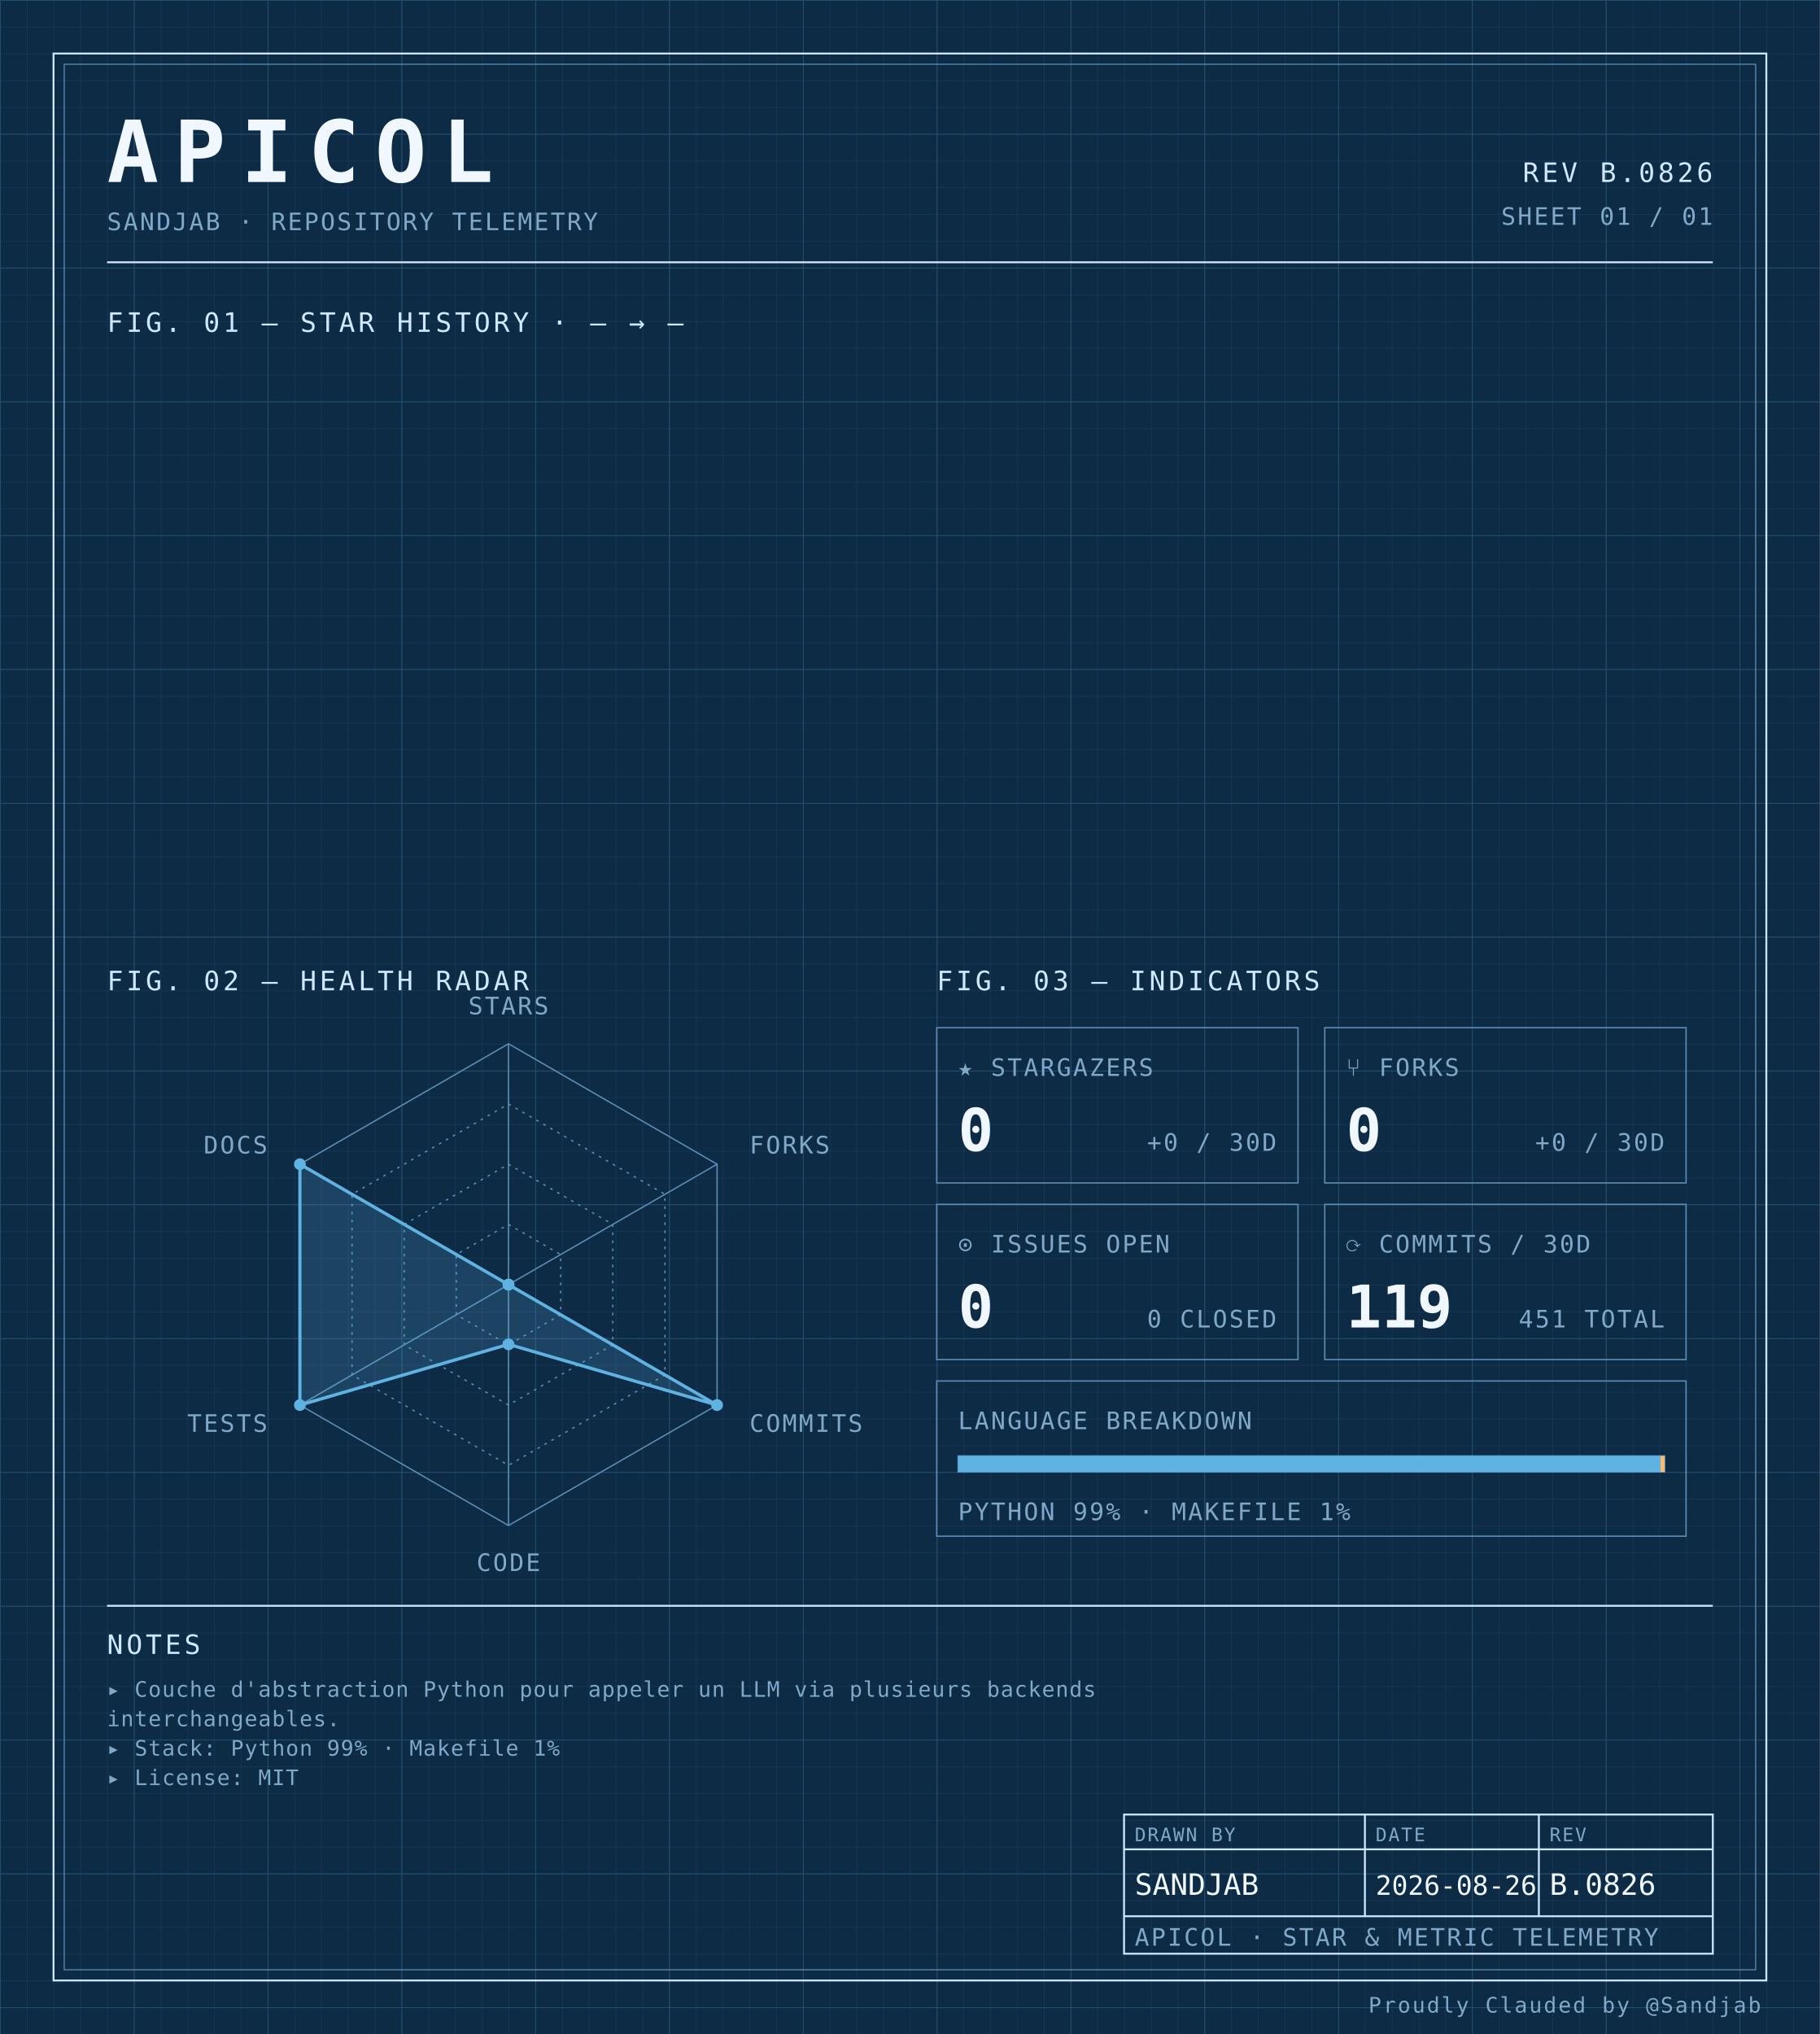
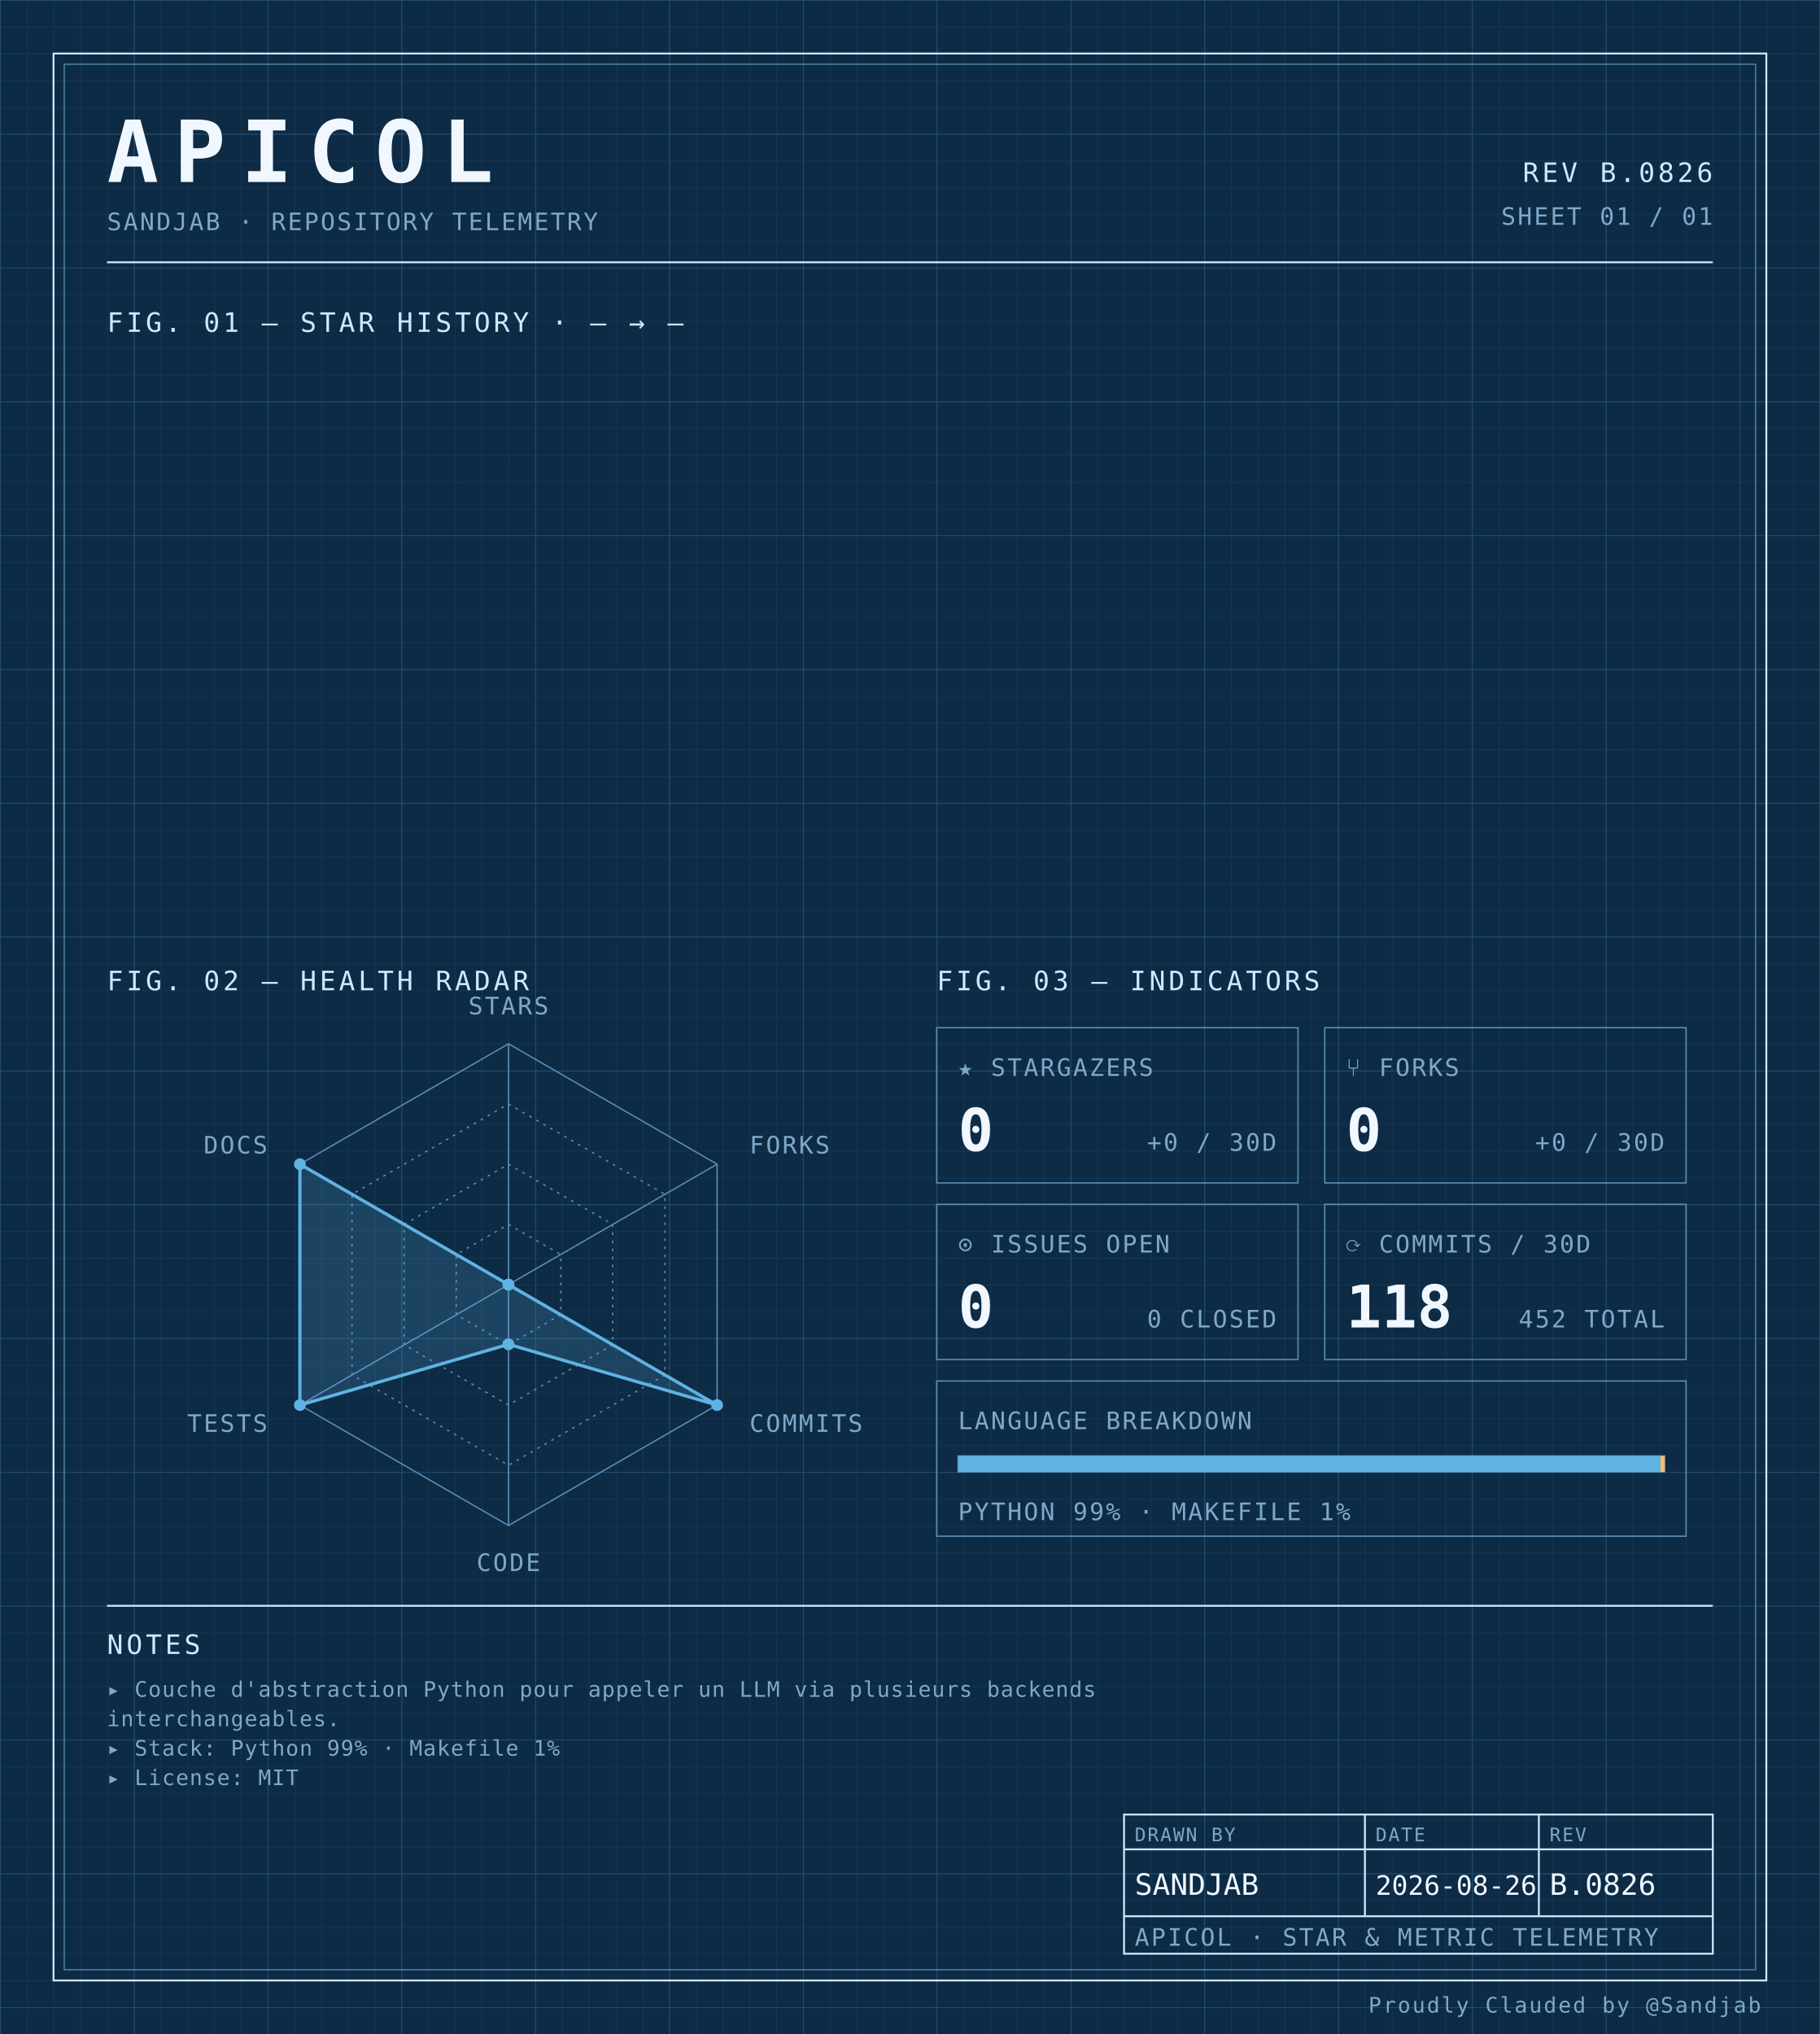
<svg xmlns="http://www.w3.org/2000/svg" width="100%" viewBox="0 0 680 760" role="img">
  <defs>
    <pattern id="grid-fine" width="10" height="10" patternUnits="userSpaceOnUse">
      <path d="M10 0H0V10" fill="none" stroke="#1a3a5c" stroke-width="0.4" />
    </pattern>
    <pattern id="grid-major" width="50" height="50" patternUnits="userSpaceOnUse">
      <path d="M50 0H0V50" fill="none" stroke="#245273" stroke-width="0.5" />
    </pattern>
  </defs>
  <rect x="0" y="0" width="680" height="760" fill="#0d2b45" />
  <rect x="0" y="0" width="680" height="760" fill="url(#grid-fine)" />
  <rect x="0" y="0" width="680" height="760" fill="url(#grid-major)" />
  <rect x="20" y="20" width="640" height="720" fill="none" stroke="#cfe8ff" stroke-width="0.7" />
  <rect x="24" y="24" width="632" height="712" fill="none" stroke="#5b8db5" stroke-width="0.4" />
  <text x="40" y="68" font-family="ui-monospace, 'SF Mono', 'JetBrains Mono', 'Cascadia Code', Consolas, monospace" font-size="32" font-weight="700" fill="#f0f7ff" text-anchor="start" letter-spacing="0.18em">APICOL</text>
  <text x="40" y="86" font-family="ui-monospace, 'SF Mono', 'JetBrains Mono', 'Cascadia Code', Consolas, monospace" font-size="9" font-weight="400" fill="#7fa8c9" text-anchor="start" letter-spacing="0.08em">SANDJAB · REPOSITORY TELEMETRY</text>
  <text x="640" y="68" font-family="ui-monospace, 'SF Mono', 'JetBrains Mono', 'Cascadia Code', Consolas, monospace" font-size="10" font-weight="400" fill="#cfe8ff" text-anchor="end" letter-spacing="0.12em">REV B.0826</text>
  <text x="640" y="84" font-family="ui-monospace, 'SF Mono', 'JetBrains Mono', 'Cascadia Code', Consolas, monospace" font-size="9" font-weight="400" fill="#7fa8c9" text-anchor="end" letter-spacing="0.08em">SHEET 01 / 01</text>
  <line x1="40" y1="98" x2="640" y2="98" stroke="#cfe8ff" stroke-width="0.7" />
  <text x="40" y="124" font-family="ui-monospace, 'SF Mono', 'JetBrains Mono', 'Cascadia Code', Consolas, monospace" font-size="10" font-weight="400" fill="#cfe8ff" text-anchor="start" letter-spacing="0.12em">FIG. 01 — STAR HISTORY · — → —</text>
  <text x="40" y="370" font-family="ui-monospace, 'SF Mono', 'JetBrains Mono', 'Cascadia Code', Consolas, monospace" font-size="10" font-weight="400" fill="#cfe8ff" text-anchor="start" letter-spacing="0.12em">FIG. 02 — HEALTH RADAR</text>
  <g transform="translate(190 480)">
    <polygon points="0.00,-90.00 77.94,-45.00 77.94,45.00 0.00,90.00 -77.94,45.00 -77.94,-45.00" fill="none" stroke="#5b8db5" stroke-width="0.5" />
    <polygon points="0.00,-67.50 58.46,-33.75 58.46,33.75 0.00,67.50 -58.46,33.75 -58.46,-33.75" fill="none" stroke="#5b8db5" stroke-width="0.5" stroke-dasharray="1,2" />
    <polygon points="0.00,-45.00 38.97,-22.50 38.97,22.50 0.00,45.00 -38.97,22.50 -38.97,-22.50" fill="none" stroke="#5b8db5" stroke-width="0.5" stroke-dasharray="1,2" />
    <polygon points="0.00,-22.50 19.49,-11.25 19.49,11.25 0.00,22.50 -19.49,11.25 -19.49,-11.25" fill="none" stroke="#5b8db5" stroke-width="0.5" stroke-dasharray="1,2" />
    <line x1="0" y1="0" x2="0.00" y2="-90.00" stroke="#5b8db5" stroke-width="0.5" />
    <line x1="0" y1="0" x2="77.94" y2="-45.00" stroke="#5b8db5" stroke-width="0.5" />
    <line x1="0" y1="0" x2="77.94" y2="45.00" stroke="#5b8db5" stroke-width="0.5" />
    <line x1="0" y1="0" x2="0.00" y2="90.00" stroke="#5b8db5" stroke-width="0.5" />
    <line x1="0" y1="0" x2="-77.94" y2="45.00" stroke="#5b8db5" stroke-width="0.5" />
    <line x1="0" y1="0" x2="-77.94" y2="-45.00" stroke="#5b8db5" stroke-width="0.5" />
    <polygon points="0.00,0.00 0.00,0.00 77.94,45.00 0.00,22.31 -77.94,45.00 -77.94,-45.00" fill="#5fb3e2" fill-opacity="0.18" stroke="#5fb3e2" stroke-width="1.2" />
    <circle cx="0.00" cy="0.00" r="2.2" fill="#5fb3e2" />
    <circle cx="0.00" cy="0.00" r="2.2" fill="#5fb3e2" />
    <circle cx="77.94" cy="45.00" r="2.2" fill="#5fb3e2" />
    <circle cx="0.00" cy="22.31" r="2.2" fill="#5fb3e2" />
    <circle cx="-77.94" cy="45.00" r="2.2" fill="#5fb3e2" />
    <circle cx="-77.94" cy="-45.00" r="2.2" fill="#5fb3e2" />
    <text x="6.3681633555662356e-15" y="-101" font-family="ui-monospace, 'SF Mono', 'JetBrains Mono', 'Cascadia Code', Consolas, monospace" font-size="9" font-weight="400" fill="#7fa8c9" text-anchor="middle" letter-spacing="0.08em">STARS</text>
    <text x="90.067" y="-49" font-family="ui-monospace, 'SF Mono', 'JetBrains Mono', 'Cascadia Code', Consolas, monospace" font-size="9" font-weight="400" fill="#7fa8c9" text-anchor="start" letter-spacing="0.08em">FORKS</text>
    <text x="90.067" y="55" font-family="ui-monospace, 'SF Mono', 'JetBrains Mono', 'Cascadia Code', Consolas, monospace" font-size="9" font-weight="400" fill="#7fa8c9" text-anchor="start" letter-spacing="0.08em">COMMITS</text>
    <text x="6.3681633555662356e-15" y="107" font-family="ui-monospace, 'SF Mono', 'JetBrains Mono', 'Cascadia Code', Consolas, monospace" font-size="9" font-weight="400" fill="#7fa8c9" text-anchor="middle" letter-spacing="0.08em">CODE</text>
    <text x="-90.067" y="55" font-family="ui-monospace, 'SF Mono', 'JetBrains Mono', 'Cascadia Code', Consolas, monospace" font-size="9" font-weight="400" fill="#7fa8c9" text-anchor="end" letter-spacing="0.08em">TESTS</text>
    <text x="-90.067" y="-49" font-family="ui-monospace, 'SF Mono', 'JetBrains Mono', 'Cascadia Code', Consolas, monospace" font-size="9" font-weight="400" fill="#7fa8c9" text-anchor="end" letter-spacing="0.08em">DOCS</text>
  </g>
  <text x="350" y="370" font-family="ui-monospace, 'SF Mono', 'JetBrains Mono', 'Cascadia Code', Consolas, monospace" font-size="10" font-weight="400" fill="#cfe8ff" text-anchor="start" letter-spacing="0.12em">FIG. 03 — INDICATORS</text>
  <rect x="350" y="384" width="135" height="58" fill="none" stroke="#5b8db5" stroke-width="0.5" />
  <text x="358" y="402" font-family="ui-monospace, 'SF Mono', 'JetBrains Mono', 'Cascadia Code', Consolas, monospace" font-size="9" font-weight="400" fill="#7fa8c9" text-anchor="start" letter-spacing="0.08em">★ STARGAZERS</text>
  <text x="358" y="430" font-family="ui-monospace, 'SF Mono', 'JetBrains Mono', 'Cascadia Code', Consolas, monospace" font-size="22" font-weight="700" fill="#f0f7ff" text-anchor="start" letter-spacing="normal">0</text>
  <text x="477" y="430" font-family="ui-monospace, 'SF Mono', 'JetBrains Mono', 'Cascadia Code', Consolas, monospace" font-size="9" font-weight="400" fill="#7fa8c9" text-anchor="end" letter-spacing="0.08em">+0 / 30D</text>
  <rect x="495" y="384" width="135" height="58" fill="none" stroke="#5b8db5" stroke-width="0.5" />
  <text x="503" y="402" font-family="ui-monospace, 'SF Mono', 'JetBrains Mono', 'Cascadia Code', Consolas, monospace" font-size="9" font-weight="400" fill="#7fa8c9" text-anchor="start" letter-spacing="0.08em">⑂ FORKS</text>
  <text x="503" y="430" font-family="ui-monospace, 'SF Mono', 'JetBrains Mono', 'Cascadia Code', Consolas, monospace" font-size="22" font-weight="700" fill="#f0f7ff" text-anchor="start" letter-spacing="normal">0</text>
  <text x="622" y="430" font-family="ui-monospace, 'SF Mono', 'JetBrains Mono', 'Cascadia Code', Consolas, monospace" font-size="9" font-weight="400" fill="#7fa8c9" text-anchor="end" letter-spacing="0.08em">+0 / 30D</text>
  <rect x="350" y="450" width="135" height="58" fill="none" stroke="#5b8db5" stroke-width="0.5" />
  <text x="358" y="468" font-family="ui-monospace, 'SF Mono', 'JetBrains Mono', 'Cascadia Code', Consolas, monospace" font-size="9" font-weight="400" fill="#7fa8c9" text-anchor="start" letter-spacing="0.08em">⊙ ISSUES OPEN</text>
  <text x="358" y="496" font-family="ui-monospace, 'SF Mono', 'JetBrains Mono', 'Cascadia Code', Consolas, monospace" font-size="22" font-weight="700" fill="#f0f7ff" text-anchor="start" letter-spacing="normal">0</text>
  <text x="477" y="496" font-family="ui-monospace, 'SF Mono', 'JetBrains Mono', 'Cascadia Code', Consolas, monospace" font-size="9" font-weight="400" fill="#7fa8c9" text-anchor="end" letter-spacing="0.08em">0 CLOSED</text>
  <rect x="495" y="450" width="135" height="58" fill="none" stroke="#5b8db5" stroke-width="0.5" />
  <text x="503" y="468" font-family="ui-monospace, 'SF Mono', 'JetBrains Mono', 'Cascadia Code', Consolas, monospace" font-size="9" font-weight="400" fill="#7fa8c9" text-anchor="start" letter-spacing="0.08em">⟳ COMMITS / 30D</text>
-   <text x="503" y="496" font-family="ui-monospace, 'SF Mono', 'JetBrains Mono', 'Cascadia Code', Consolas, monospace" font-size="22" font-weight="700" fill="#f0f7ff" text-anchor="start" letter-spacing="normal">119</text>
-   <text x="622" y="496" font-family="ui-monospace, 'SF Mono', 'JetBrains Mono', 'Cascadia Code', Consolas, monospace" font-size="9" font-weight="400" fill="#7fa8c9" text-anchor="end" letter-spacing="0.08em">451 TOTAL</text>
+   <text x="503" y="496" font-family="ui-monospace, 'SF Mono', 'JetBrains Mono', 'Cascadia Code', Consolas, monospace" font-size="22" font-weight="700" fill="#f0f7ff" text-anchor="start" letter-spacing="normal">118</text>
+   <text x="622" y="496" font-family="ui-monospace, 'SF Mono', 'JetBrains Mono', 'Cascadia Code', Consolas, monospace" font-size="9" font-weight="400" fill="#7fa8c9" text-anchor="end" letter-spacing="0.08em">452 TOTAL</text>
  <rect x="350" y="516" width="280" height="58" fill="none" stroke="#5b8db5" stroke-width="0.5" />
  <text x="358" y="534" font-family="ui-monospace, 'SF Mono', 'JetBrains Mono', 'Cascadia Code', Consolas, monospace" font-size="9" font-weight="400" fill="#7fa8c9" text-anchor="start" letter-spacing="0.08em">LANGUAGE BREAKDOWN</text>
  <rect x="358" y="544" width="264" height="6" fill="none" stroke="#5b8db5" stroke-width="0.5" />
  <rect x="358" y="544" width="262.46" height="6" fill="#5fb3e2" />
  <rect x="620.456" y="544" width="1.54" height="6" fill="#ffb96b" />
  <text x="358" y="568" font-family="ui-monospace, 'SF Mono', 'JetBrains Mono', 'Cascadia Code', Consolas, monospace" font-size="9" font-weight="400" fill="#7fa8c9" text-anchor="start" letter-spacing="0.08em">PYTHON 99% · MAKEFILE 1%</text>
  <line x1="40" y1="600" x2="640" y2="600" stroke="#cfe8ff" stroke-width="0.7" />
  <text x="40" y="618" font-family="ui-monospace, 'SF Mono', 'JetBrains Mono', 'Cascadia Code', Consolas, monospace" font-size="10" font-weight="400" fill="#cfe8ff" text-anchor="start" letter-spacing="0.12em">NOTES</text>
  <text x="40" y="634" font-family="ui-monospace, 'SF Mono', 'JetBrains Mono', 'Cascadia Code', Consolas, monospace" font-size="8" font-weight="400" fill="#7fa8c9" text-anchor="start" letter-spacing="0.04em">▸ Couche d'abstraction Python pour appeler un LLM via plusieurs backends</text>
  <text x="40" y="645" font-family="ui-monospace, 'SF Mono', 'JetBrains Mono', 'Cascadia Code', Consolas, monospace" font-size="8" font-weight="400" fill="#7fa8c9" text-anchor="start" letter-spacing="0.04em">  interchangeables.</text>
  <text x="40" y="656" font-family="ui-monospace, 'SF Mono', 'JetBrains Mono', 'Cascadia Code', Consolas, monospace" font-size="8" font-weight="400" fill="#7fa8c9" text-anchor="start" letter-spacing="0.04em">▸ Stack: Python 99% · Makefile 1%</text>
  <text x="40" y="667" font-family="ui-monospace, 'SF Mono', 'JetBrains Mono', 'Cascadia Code', Consolas, monospace" font-size="8" font-weight="400" fill="#7fa8c9" text-anchor="start" letter-spacing="0.04em">▸ License: MIT</text>
  <rect x="420" y="678" width="220" height="52" fill="none" stroke="#cfe8ff" stroke-width="0.7" />
  <line x1="420" y1="691" x2="640" y2="691" stroke="#cfe8ff" stroke-width="0.7" />
  <line x1="420" y1="716" x2="640" y2="716" stroke="#cfe8ff" stroke-width="0.7" />
  <line x1="510" y1="678" x2="510" y2="716" stroke="#cfe8ff" stroke-width="0.7" />
  <line x1="575" y1="678" x2="575" y2="716" stroke="#cfe8ff" stroke-width="0.7" />
  <text x="424" y="688" font-family="ui-monospace, 'SF Mono', 'JetBrains Mono', 'Cascadia Code', Consolas, monospace" font-size="7" font-weight="400" fill="#7fa8c9" text-anchor="start" letter-spacing="0.08em">DRAWN BY</text>
  <text x="514" y="688" font-family="ui-monospace, 'SF Mono', 'JetBrains Mono', 'Cascadia Code', Consolas, monospace" font-size="7" font-weight="400" fill="#7fa8c9" text-anchor="start" letter-spacing="0.08em">DATE</text>
  <text x="579" y="688" font-family="ui-monospace, 'SF Mono', 'JetBrains Mono', 'Cascadia Code', Consolas, monospace" font-size="7" font-weight="400" fill="#7fa8c9" text-anchor="start" letter-spacing="0.08em">REV</text>
  <text x="424" y="708" font-family="ui-monospace, 'SF Mono', 'JetBrains Mono', 'Cascadia Code', Consolas, monospace" font-size="11" font-weight="400" fill="#f0f7ff" text-anchor="start" letter-spacing="normal">SANDJAB</text>
  <text x="514" y="708" font-family="ui-monospace, 'SF Mono', 'JetBrains Mono', 'Cascadia Code', Consolas, monospace" font-size="10" font-weight="400" fill="#f0f7ff" text-anchor="start" letter-spacing="normal">2026-08-26</text>
  <text x="579" y="708" font-family="ui-monospace, 'SF Mono', 'JetBrains Mono', 'Cascadia Code', Consolas, monospace" font-size="11" font-weight="400" fill="#f0f7ff" text-anchor="start" letter-spacing="normal">B.0826</text>
  <text x="424" y="727" font-family="ui-monospace, 'SF Mono', 'JetBrains Mono', 'Cascadia Code', Consolas, monospace" font-size="9" font-weight="400" fill="#7fa8c9" text-anchor="start" letter-spacing="0.08em">APICOL · STAR &amp; METRIC TELEMETRY</text>
  <text x="658" y="752" font-family="ui-monospace, 'SF Mono', 'JetBrains Mono', 'Cascadia Code', Consolas, monospace" font-size="8" font-weight="400" fill="#7fa8c9" text-anchor="end" letter-spacing="0.08em">Proudly Clauded by @Sandjab</text>
</svg>
